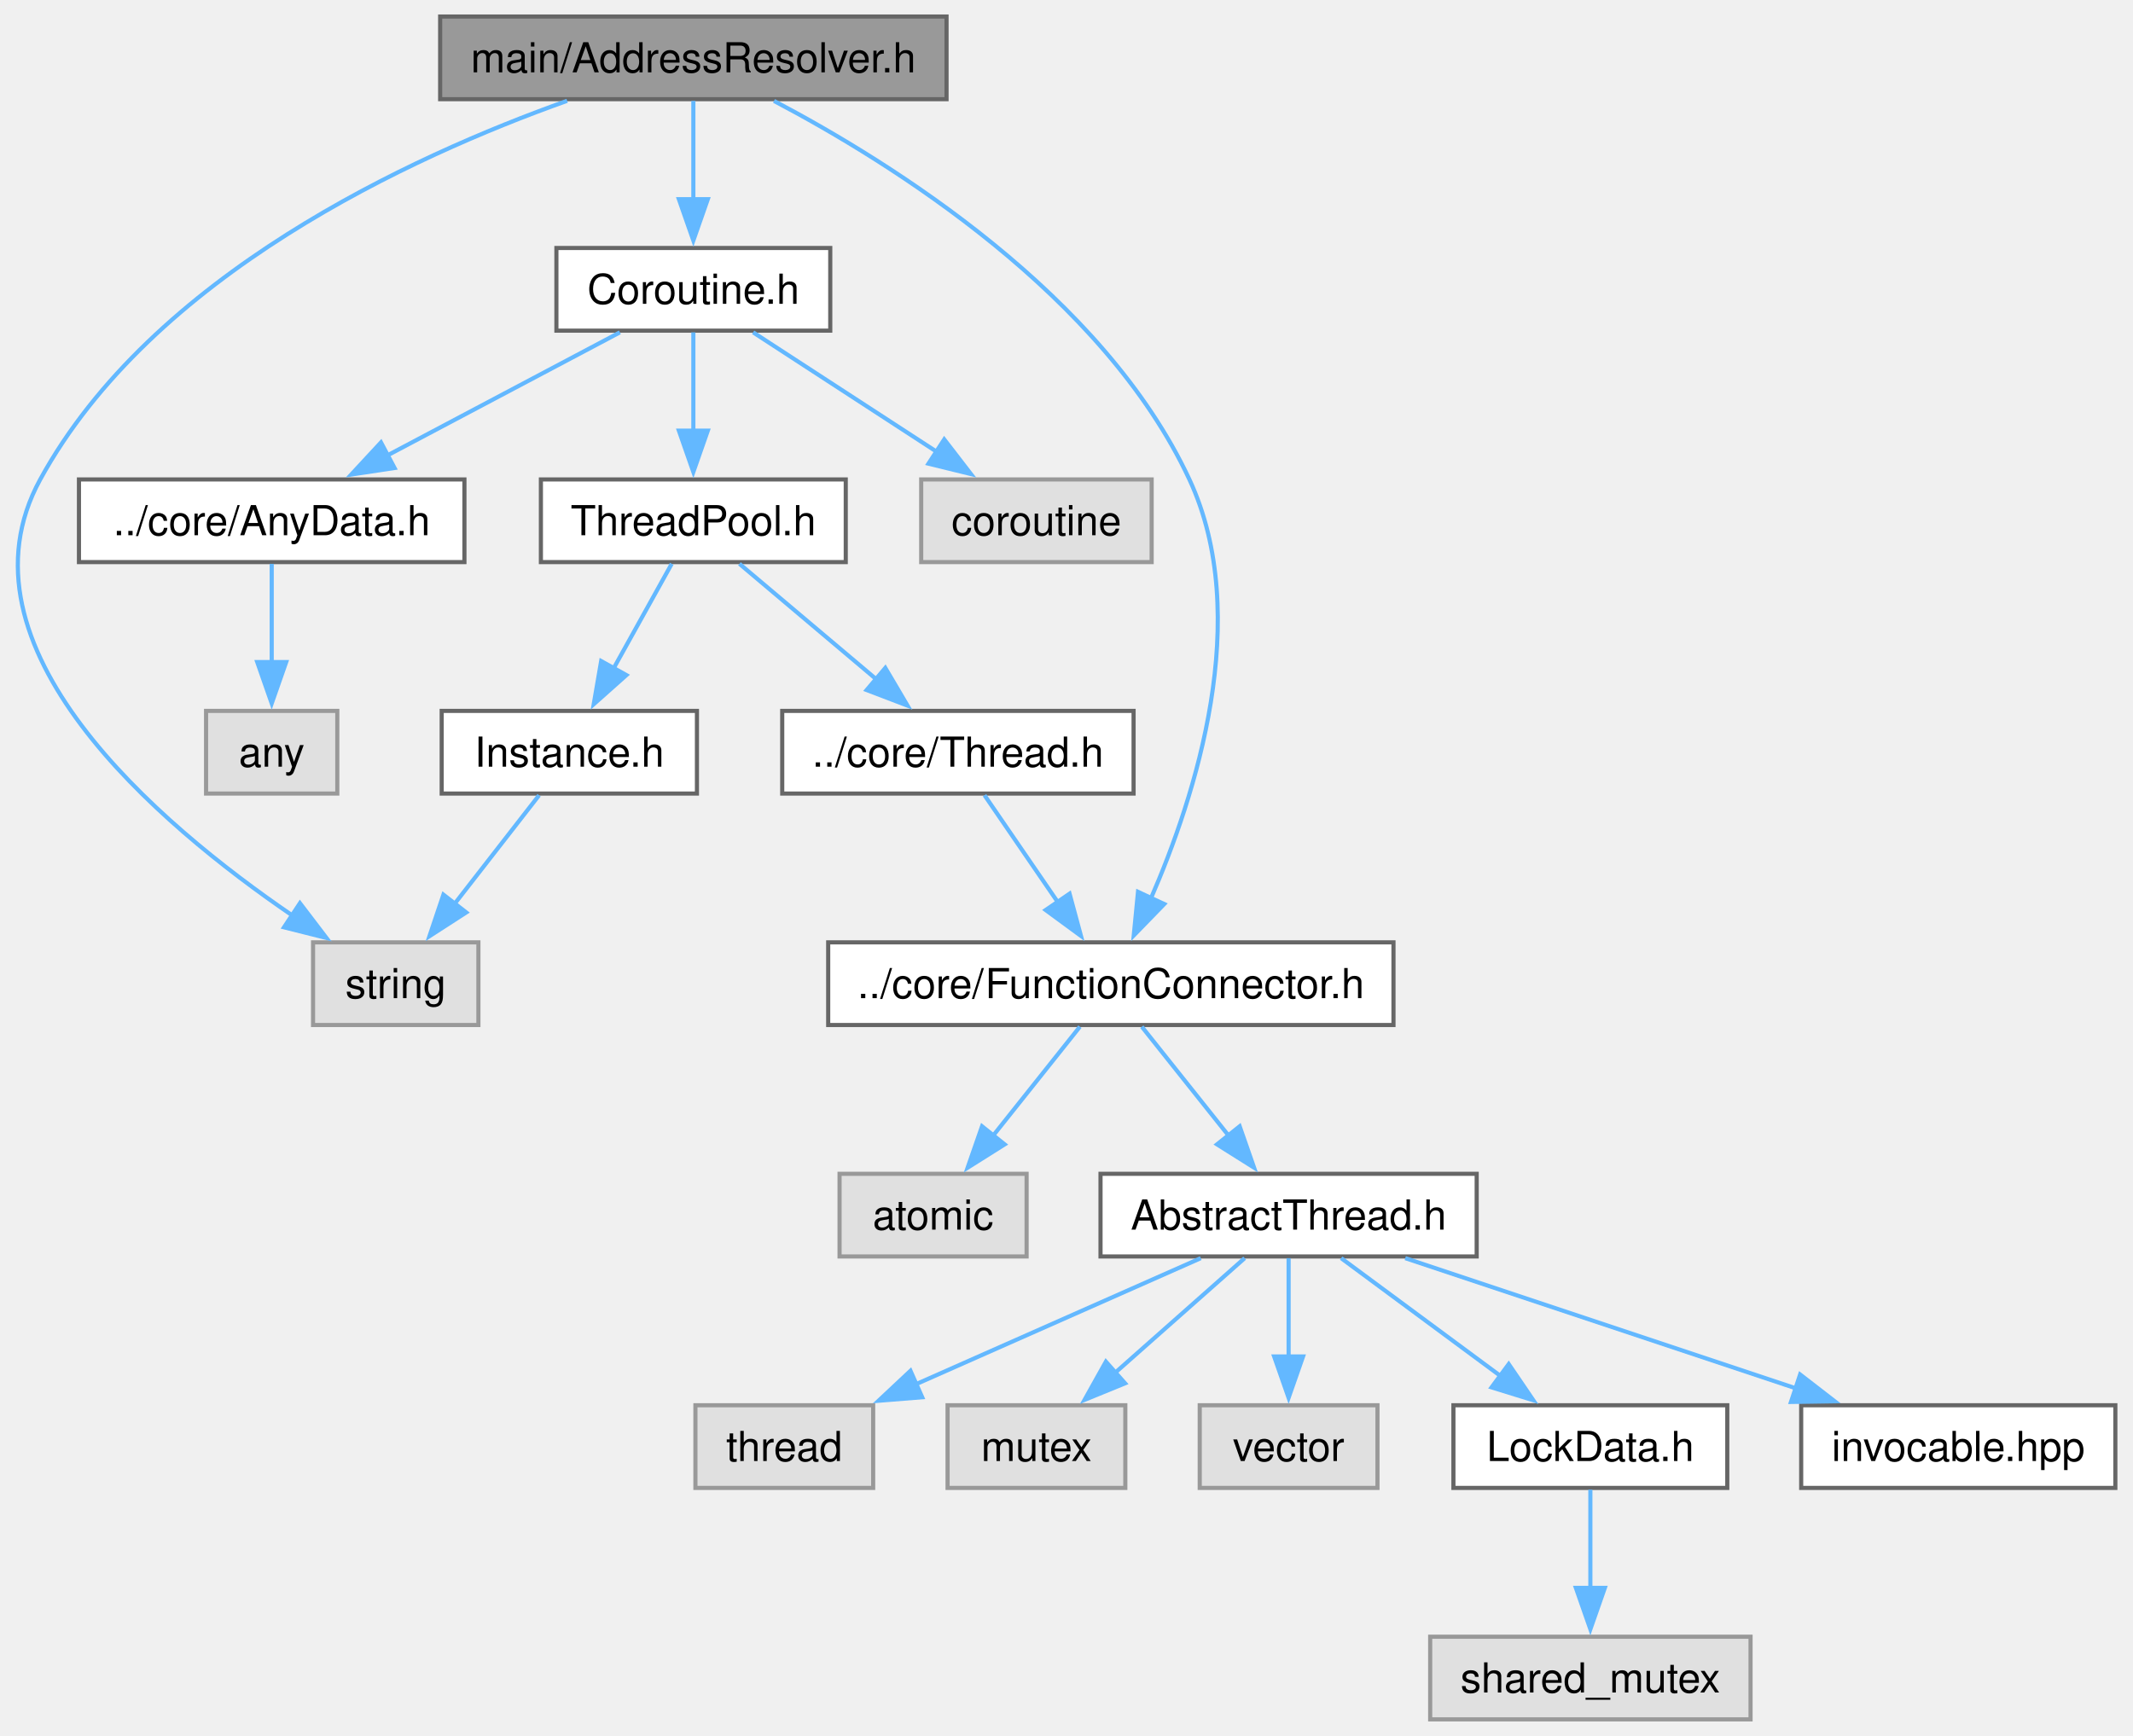
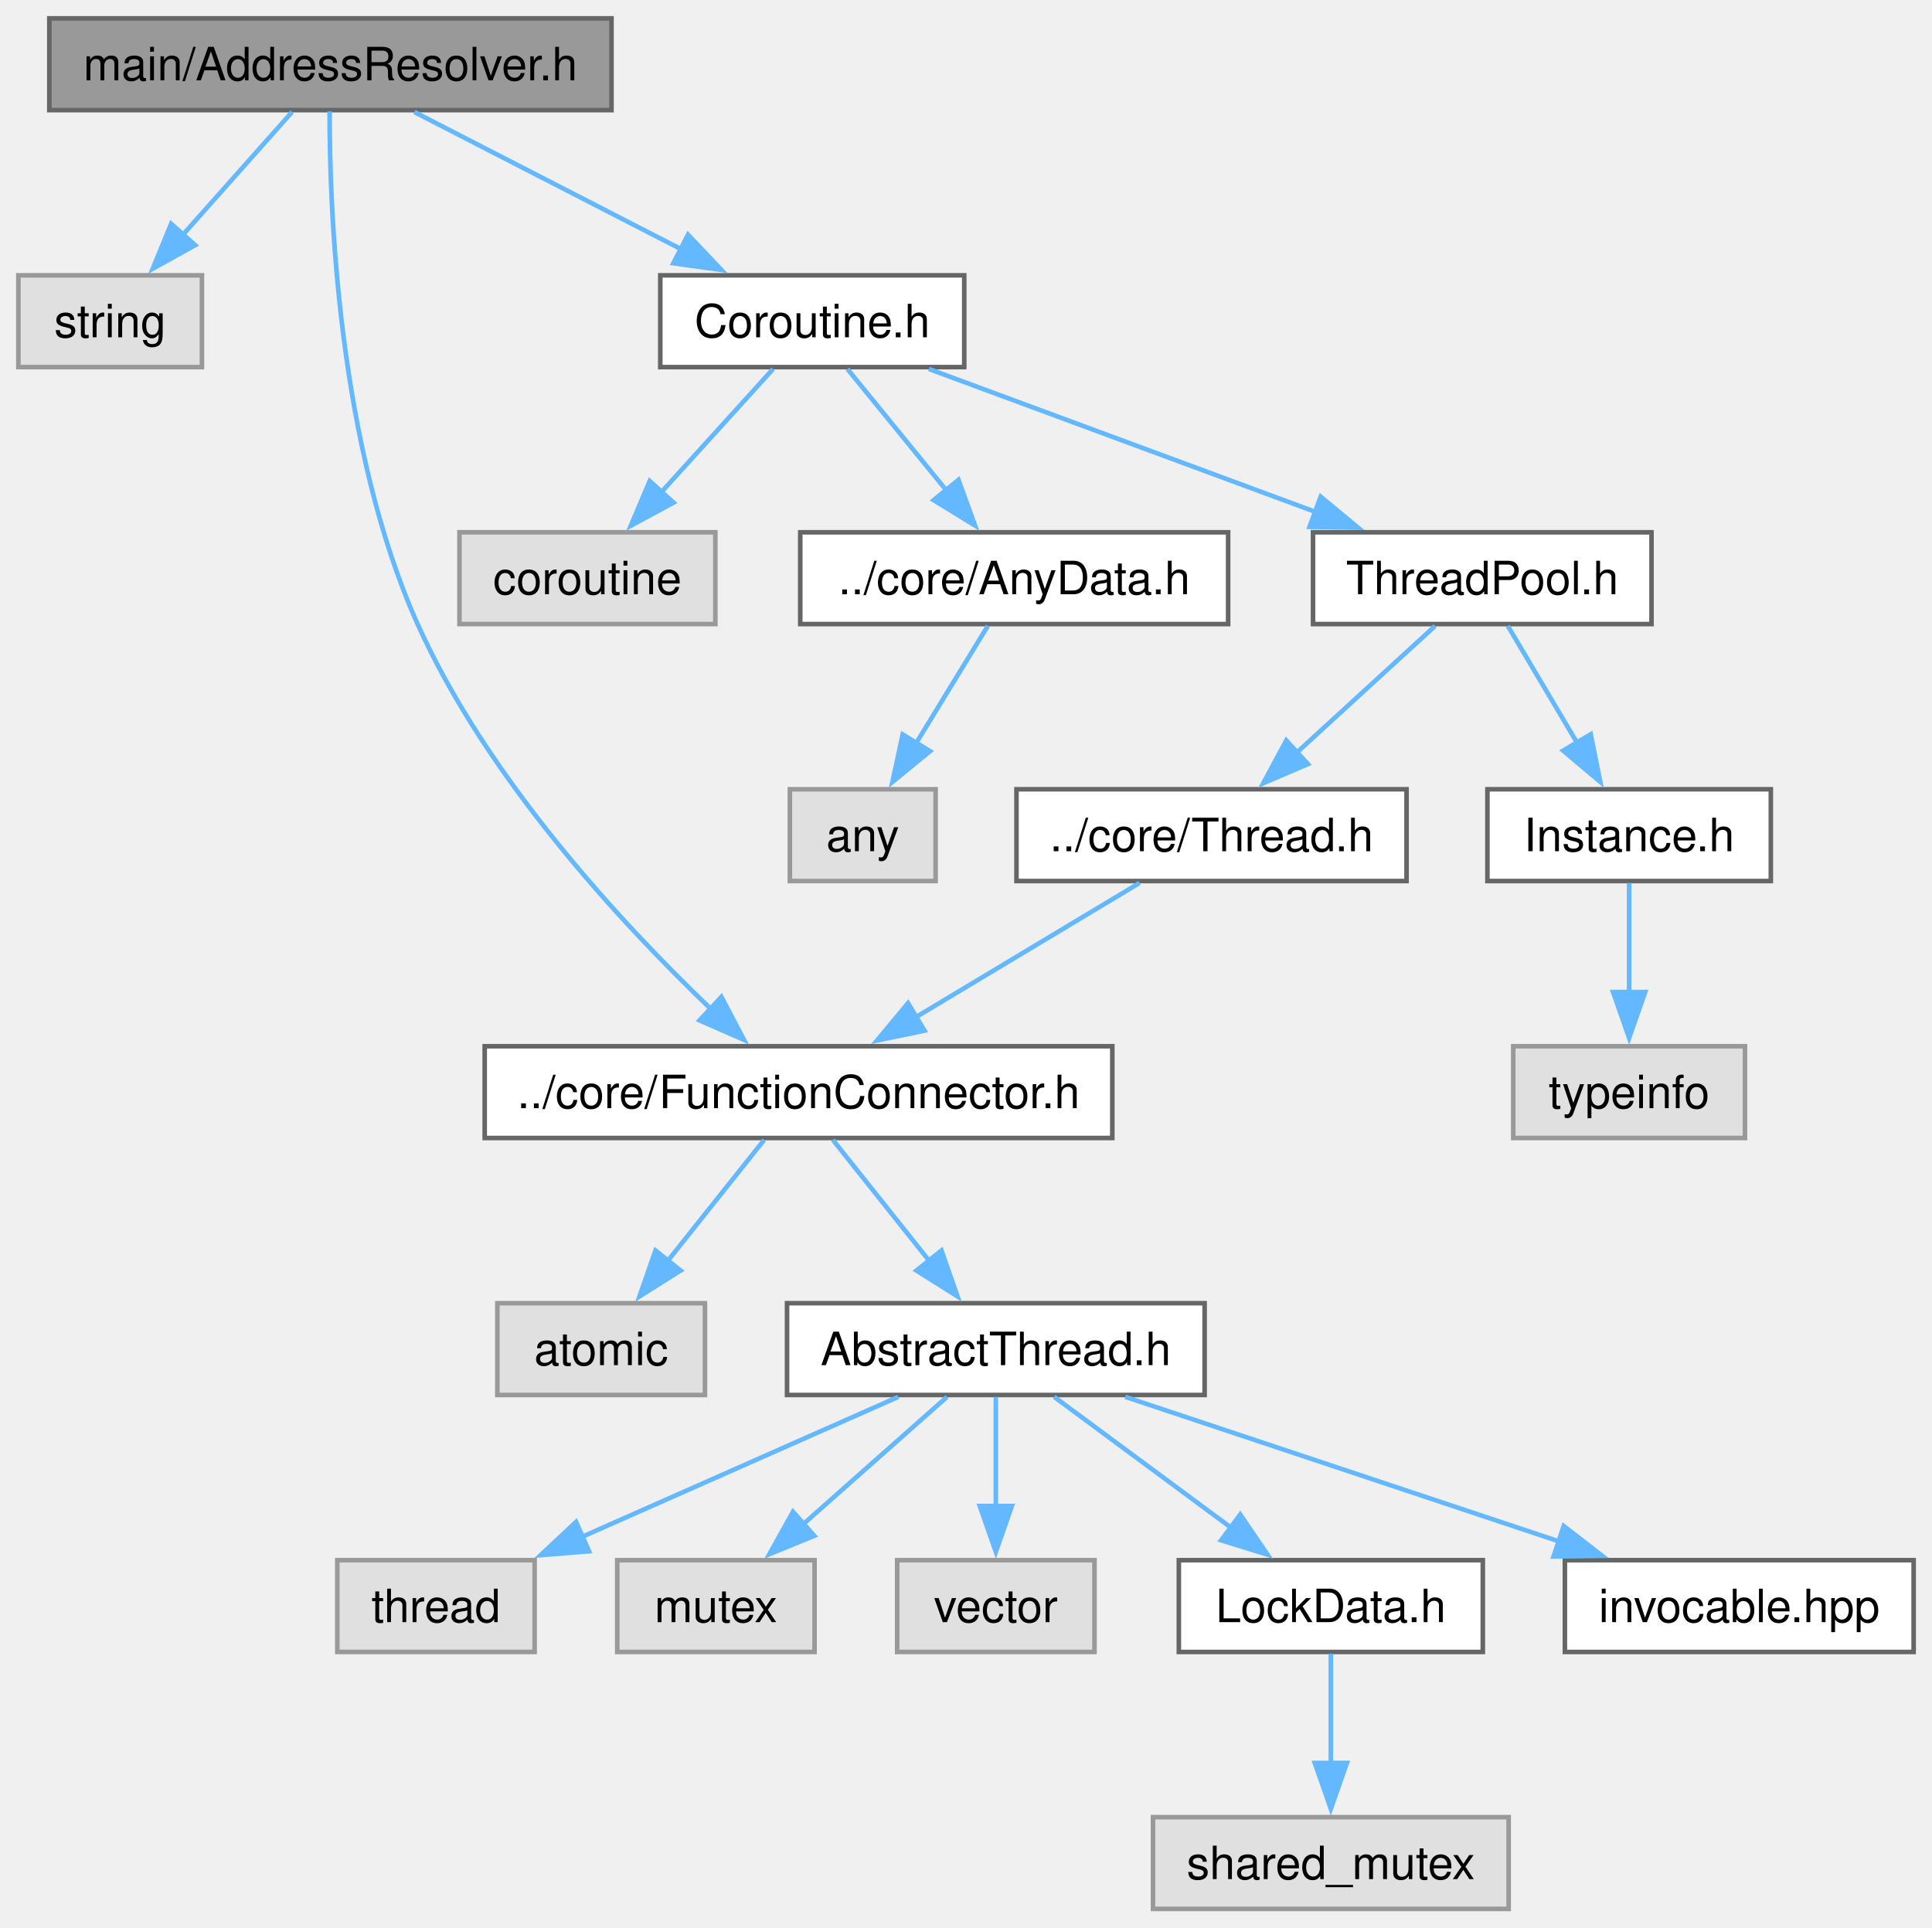
- <svg xmlns="http://www.w3.org/2000/svg" xmlns:xlink="http://www.w3.org/1999/xlink" width="516pt" height="420pt" viewBox="0.00 0.00 516.00 420.00">
+ <svg xmlns="http://www.w3.org/2000/svg" xmlns:xlink="http://www.w3.org/1999/xlink" width="421pt" height="420pt" viewBox="0.00 0.00 421.00 420.00">
  <g id="graph0" class="graph" transform="scale(1 1) rotate(0) translate(4 416)">
    <g id="Node000001" class="node">
      <g id="a_Node000001">
        <a xlink:title="The AddressResolver class.">
-           <polygon fill="#999999" stroke="#666666" points="224.98,-412 102.48,-412 102.48,-392 224.98,-392 224.98,-412" />
-           <text xml:space="preserve" text-anchor="middle" x="163.73" y="-398.5" font-family="Helvetica,sans-Serif" font-size="10.00">main/AddressResolver.h</text>
+           <polygon fill="#999999" stroke="#666666" points="129.25,-412 6.75,-412 6.75,-392 129.25,-392 129.25,-412" />
+           <text xml:space="preserve" text-anchor="middle" x="68" y="-398.5" font-family="Helvetica,sans-Serif" font-size="10.00">main/AddressResolver.h</text>
        </a>
      </g>
    </g>
    <g id="Node000002" class="node">
      <g id="a_Node000002">
        <a xlink:title=" ">
-           <polygon fill="#e0e0e0" stroke="#999999" points="111.73,-188 71.73,-188 71.73,-168 111.73,-168 111.73,-188" />
-           <text xml:space="preserve" text-anchor="middle" x="91.73" y="-174.5" font-family="Helvetica,sans-Serif" font-size="10.00">string</text>
+           <polygon fill="#e0e0e0" stroke="#999999" points="40,-356 0,-356 0,-336 40,-336 40,-356" />
+           <text xml:space="preserve" text-anchor="middle" x="20" y="-342.5" font-family="Helvetica,sans-Serif" font-size="10.00">string</text>
        </a>
      </g>
    </g>
    <g id="edge1_Node000001_Node000002" class="edge">
      <g id="a_edge1_Node000001_Node000002">
        <a xlink:title=" ">
-           <path fill="none" stroke="#63b8ff" d="M133.2,-391.61C95.43,-378.16 32.78,-349.4 5.73,-300 -16.37,-259.64 34.18,-216.73 66.8,-194.45" />
-           <polygon fill="#63b8ff" stroke="#63b8ff" points="68.56,-197.48 74.98,-189.06 64.7,-191.64 68.56,-197.48" />
+           <path fill="none" stroke="#63b8ff" d="M59.64,-391.59C53.1,-384.24 43.82,-373.8 35.88,-364.87" />
+           <polygon fill="#63b8ff" stroke="#63b8ff" points="38.53,-362.58 29.27,-357.43 33.3,-367.23 38.53,-362.58" />
        </a>
      </g>
    </g>
    <g id="Node000003" class="node">
      <g id="a_Node000003">
        <a xlink:href="FunctionConnector_8h.html" target="_top" xlink:title="The AbstractFunctionConnector, FunctionConnector, FunctionConnectorProtected, FunctionConnectionGuard...">
-           <polygon fill="white" stroke="#666666" points="333.1,-188 196.35,-188 196.35,-168 333.1,-168 333.1,-188" />
-           <text xml:space="preserve" text-anchor="middle" x="264.73" y="-174.5" font-family="Helvetica,sans-Serif" font-size="10.00">../core/FunctionConnector.h</text>
+           <polygon fill="white" stroke="#666666" points="238.38,-188 101.62,-188 101.62,-168 238.38,-168 238.38,-188" />
+           <text xml:space="preserve" text-anchor="middle" x="170" y="-174.5" font-family="Helvetica,sans-Serif" font-size="10.00">../core/FunctionConnector.h</text>
        </a>
      </g>
    </g>
    <g id="edge2_Node000001_Node000003" class="edge">
      <g id="a_edge2_Node000001_Node000003">
        <a xlink:title=" ">
-           <path fill="none" stroke="#63b8ff" d="M183.24,-391.58C211.56,-376.67 262.93,-344.68 283.73,-300 299.22,-266.71 285.17,-223.29 274.38,-198.54" />
-           <polygon fill="#63b8ff" stroke="#63b8ff" points="277.65,-197.27 270.27,-189.67 271.3,-200.22 277.65,-197.27" />
+           <path fill="none" stroke="#63b8ff" d="M67.83,-391.73C67.79,-370.83 69.59,-318.8 87,-280 102.08,-246.39 131.4,-214.8 150.84,-196.18" />
+           <polygon fill="#63b8ff" stroke="#63b8ff" points="153.2,-198.76 158.13,-189.38 148.43,-193.64 153.2,-198.76" />
        </a>
      </g>
    </g>
    <g id="Node000012" class="node">
      <g id="a_Node000012">
        <a xlink:href="Coroutine_8h.html" target="_top" xlink:title="The CoroutineTask, CoroutineAwait, CoroutineInvokeAwait structs.">
-           <polygon fill="white" stroke="#666666" points="196.85,-356 130.6,-356 130.6,-336 196.85,-336 196.85,-356" />
-           <text xml:space="preserve" text-anchor="middle" x="163.73" y="-342.5" font-family="Helvetica,sans-Serif" font-size="10.00">Coroutine.h</text>
+           <polygon fill="white" stroke="#666666" points="206.12,-356 139.88,-356 139.88,-336 206.12,-336 206.12,-356" />
+           <text xml:space="preserve" text-anchor="middle" x="173" y="-342.5" font-family="Helvetica,sans-Serif" font-size="10.00">Coroutine.h</text>
        </a>
      </g>
    </g>
    <g id="edge11_Node000001_Node000012" class="edge">
      <g id="a_edge11_Node000001_Node000012">
        <a xlink:title=" ">
-           <path fill="none" stroke="#63b8ff" d="M163.73,-391.59C163.73,-385.01 163.73,-375.96 163.73,-367.73" />
-           <polygon fill="#63b8ff" stroke="#63b8ff" points="167.23,-367.81 163.73,-357.81 160.23,-367.81 167.23,-367.81" />
+           <path fill="none" stroke="#63b8ff" d="M86.29,-391.59C102.3,-383.36 125.83,-371.26 144.34,-361.74" />
+           <polygon fill="#63b8ff" stroke="#63b8ff" points="145.93,-364.86 153.22,-357.17 142.73,-358.63 145.93,-364.86" />
        </a>
      </g>
    </g>
    <g id="Node000004" class="node">
      <g id="a_Node000004">
        <a xlink:title=" ">
-           <polygon fill="#e0e0e0" stroke="#999999" points="244.35,-132 199.1,-132 199.1,-112 244.35,-112 244.35,-132" />
-           <text xml:space="preserve" text-anchor="middle" x="221.73" y="-118.5" font-family="Helvetica,sans-Serif" font-size="10.00">atomic</text>
+           <polygon fill="#e0e0e0" stroke="#999999" points="149.62,-132 104.38,-132 104.38,-112 149.62,-112 149.62,-132" />
+           <text xml:space="preserve" text-anchor="middle" x="127" y="-118.5" font-family="Helvetica,sans-Serif" font-size="10.00">atomic</text>
        </a>
      </g>
    </g>
    <g id="edge3_Node000003_Node000004" class="edge">
      <g id="a_edge3_Node000003_Node000004">
        <a xlink:title=" ">
-           <path fill="none" stroke="#63b8ff" d="M257.24,-167.59C251.44,-160.32 243.24,-150.02 236.18,-141.15" />
-           <polygon fill="#63b8ff" stroke="#63b8ff" points="239.04,-139.12 230.08,-133.48 233.57,-143.49 239.04,-139.12" />
+           <path fill="none" stroke="#63b8ff" d="M162.51,-167.59C156.71,-160.32 148.51,-150.02 141.45,-141.15" />
+           <polygon fill="#63b8ff" stroke="#63b8ff" points="144.31,-139.12 135.35,-133.48 138.84,-143.49 144.31,-139.12" />
        </a>
      </g>
    </g>
    <g id="Node000005" class="node">
      <g id="a_Node000005">
        <a xlink:href="AbstractThread_8h.html" target="_top" xlink:title="The AbstractThread class.">
-           <polygon fill="white" stroke="#666666" points="353.23,-132 262.23,-132 262.23,-112 353.23,-112 353.23,-132" />
-           <text xml:space="preserve" text-anchor="middle" x="307.73" y="-118.5" font-family="Helvetica,sans-Serif" font-size="10.00">AbstractThread.h</text>
+           <polygon fill="white" stroke="#666666" points="258.5,-132 167.5,-132 167.5,-112 258.5,-112 258.5,-132" />
+           <text xml:space="preserve" text-anchor="middle" x="213" y="-118.5" font-family="Helvetica,sans-Serif" font-size="10.00">AbstractThread.h</text>
        </a>
      </g>
    </g>
    <g id="edge4_Node000003_Node000005" class="edge">
      <g id="a_edge4_Node000003_Node000005">
        <a xlink:title=" ">
-           <path fill="none" stroke="#63b8ff" d="M272.22,-167.59C278.01,-160.32 286.22,-150.02 293.28,-141.15" />
-           <polygon fill="#63b8ff" stroke="#63b8ff" points="295.89,-143.49 299.38,-133.48 290.41,-139.12 295.89,-143.49" />
+           <path fill="none" stroke="#63b8ff" d="M177.49,-167.59C183.29,-160.32 191.49,-150.02 198.55,-141.15" />
+           <polygon fill="#63b8ff" stroke="#63b8ff" points="201.16,-143.49 204.65,-133.48 195.69,-139.12 201.16,-143.49" />
        </a>
      </g>
    </g>
    <g id="Node000006" class="node">
      <g id="a_Node000006">
        <a xlink:title=" ">
-           <polygon fill="#e0e0e0" stroke="#999999" points="207.23,-76 164.23,-76 164.23,-56 207.23,-56 207.23,-76" />
-           <text xml:space="preserve" text-anchor="middle" x="185.73" y="-62.5" font-family="Helvetica,sans-Serif" font-size="10.00">thread</text>
+           <polygon fill="#e0e0e0" stroke="#999999" points="112.5,-76 69.5,-76 69.5,-56 112.5,-56 112.5,-76" />
+           <text xml:space="preserve" text-anchor="middle" x="91" y="-62.5" font-family="Helvetica,sans-Serif" font-size="10.00">thread</text>
        </a>
      </g>
    </g>
    <g id="edge5_Node000005_Node000006" class="edge">
      <g id="a_edge5_Node000005_Node000006">
        <a xlink:title=" ">
-           <path fill="none" stroke="#63b8ff" d="M286.48,-111.59C267.44,-103.17 239.25,-90.69 217.53,-81.07" />
-           <polygon fill="#63b8ff" stroke="#63b8ff" points="219.09,-77.94 208.53,-77.09 216.26,-84.34 219.09,-77.94" />
+           <path fill="none" stroke="#63b8ff" d="M191.75,-111.59C172.71,-103.17 144.52,-90.69 122.8,-81.07" />
+           <polygon fill="#63b8ff" stroke="#63b8ff" points="124.36,-77.94 113.8,-77.09 121.53,-84.34 124.36,-77.94" />
        </a>
      </g>
    </g>
    <g id="Node000007" class="node">
      <g id="a_Node000007">
        <a xlink:title=" ">
-           <polygon fill="#e0e0e0" stroke="#999999" points="268.23,-76 225.23,-76 225.23,-56 268.23,-56 268.23,-76" />
-           <text xml:space="preserve" text-anchor="middle" x="246.73" y="-62.5" font-family="Helvetica,sans-Serif" font-size="10.00">mutex</text>
+           <polygon fill="#e0e0e0" stroke="#999999" points="173.5,-76 130.5,-76 130.5,-56 173.5,-56 173.5,-76" />
+           <text xml:space="preserve" text-anchor="middle" x="152" y="-62.5" font-family="Helvetica,sans-Serif" font-size="10.00">mutex</text>
        </a>
      </g>
    </g>
    <g id="edge6_Node000005_Node000007" class="edge">
      <g id="a_edge6_Node000005_Node000007">
        <a xlink:title=" ">
-           <path fill="none" stroke="#63b8ff" d="M297.1,-111.59C288.44,-103.93 276,-92.91 265.64,-83.75" />
-           <polygon fill="#63b8ff" stroke="#63b8ff" points="268.17,-81.31 258.36,-77.3 263.53,-86.55 268.17,-81.31" />
+           <path fill="none" stroke="#63b8ff" d="M202.37,-111.59C193.72,-103.93 181.27,-92.91 170.92,-83.75" />
+           <polygon fill="#63b8ff" stroke="#63b8ff" points="173.44,-81.31 163.64,-77.3 168.8,-86.55 173.44,-81.31" />
        </a>
      </g>
    </g>
    <g id="Node000008" class="node">
      <g id="a_Node000008">
        <a xlink:title=" ">
-           <polygon fill="#e0e0e0" stroke="#999999" points="329.23,-76 286.23,-76 286.23,-56 329.23,-56 329.23,-76" />
-           <text xml:space="preserve" text-anchor="middle" x="307.73" y="-62.5" font-family="Helvetica,sans-Serif" font-size="10.00">vector</text>
+           <polygon fill="#e0e0e0" stroke="#999999" points="234.5,-76 191.5,-76 191.5,-56 234.5,-56 234.5,-76" />
+           <text xml:space="preserve" text-anchor="middle" x="213" y="-62.5" font-family="Helvetica,sans-Serif" font-size="10.00">vector</text>
        </a>
      </g>
    </g>
    <g id="edge7_Node000005_Node000008" class="edge">
      <g id="a_edge7_Node000005_Node000008">
        <a xlink:title=" ">
-           <path fill="none" stroke="#63b8ff" d="M307.73,-111.59C307.73,-105.01 307.73,-95.96 307.73,-87.73" />
-           <polygon fill="#63b8ff" stroke="#63b8ff" points="311.23,-87.81 307.73,-77.81 304.23,-87.81 311.23,-87.81" />
+           <path fill="none" stroke="#63b8ff" d="M213,-111.59C213,-105.01 213,-95.96 213,-87.73" />
+           <polygon fill="#63b8ff" stroke="#63b8ff" points="216.5,-87.81 213,-77.81 209.5,-87.81 216.5,-87.81" />
        </a>
      </g>
    </g>
    <g id="Node000009" class="node">
      <g id="a_Node000009">
        <a xlink:href="LockData_8h.html" target="_top" xlink:title="The LockData class.">
-           <polygon fill="white" stroke="#666666" points="413.85,-76 347.6,-76 347.6,-56 413.85,-56 413.85,-76" />
-           <text xml:space="preserve" text-anchor="middle" x="380.73" y="-62.5" font-family="Helvetica,sans-Serif" font-size="10.00">LockData.h</text>
+           <polygon fill="white" stroke="#666666" points="319.12,-76 252.88,-76 252.88,-56 319.12,-56 319.12,-76" />
+           <text xml:space="preserve" text-anchor="middle" x="286" y="-62.5" font-family="Helvetica,sans-Serif" font-size="10.00">LockData.h</text>
        </a>
      </g>
    </g>
    <g id="edge8_Node000005_Node000009" class="edge">
      <g id="a_edge8_Node000005_Node000009">
        <a xlink:title=" ">
-           <path fill="none" stroke="#63b8ff" d="M320.44,-111.59C331.12,-103.7 346.61,-92.24 359.21,-82.92" />
-           <polygon fill="#63b8ff" stroke="#63b8ff" points="360.98,-85.96 366.94,-77.2 356.82,-80.33 360.98,-85.96" />
+           <path fill="none" stroke="#63b8ff" d="M225.72,-111.59C236.39,-103.7 251.88,-92.24 264.48,-82.92" />
+           <polygon fill="#63b8ff" stroke="#63b8ff" points="266.26,-85.96 272.21,-77.2 262.09,-80.33 266.26,-85.96" />
        </a>
      </g>
    </g>
    <g id="Node000011" class="node">
      <g id="a_Node000011">
        <a xlink:href="invocable_8hpp_source.html" target="_top" xlink:title=" ">
-           <polygon fill="white" stroke="#666666" points="507.73,-76 431.73,-76 431.73,-56 507.73,-56 507.73,-76" />
-           <text xml:space="preserve" text-anchor="middle" x="469.73" y="-62.5" font-family="Helvetica,sans-Serif" font-size="10.00">invocable.hpp</text>
+           <polygon fill="white" stroke="#666666" points="413,-76 337,-76 337,-56 413,-56 413,-76" />
+           <text xml:space="preserve" text-anchor="middle" x="375" y="-62.5" font-family="Helvetica,sans-Serif" font-size="10.00">invocable.hpp</text>
        </a>
      </g>
    </g>
    <g id="edge10_Node000005_Node000011" class="edge">
      <g id="a_edge10_Node000005_Node000011">
        <a xlink:title=" ">
-           <path fill="none" stroke="#63b8ff" d="M335.95,-111.59C362.15,-102.86 401.41,-89.77 430.63,-80.03" />
-           <polygon fill="#63b8ff" stroke="#63b8ff" points="431.47,-83.44 439.85,-76.96 429.26,-76.8 431.47,-83.44" />
+           <path fill="none" stroke="#63b8ff" d="M241.22,-111.59C267.42,-102.86 306.68,-89.77 335.9,-80.03" />
+           <polygon fill="#63b8ff" stroke="#63b8ff" points="336.75,-83.44 345.13,-76.96 334.53,-76.8 336.75,-83.44" />
        </a>
      </g>
    </g>
    <g id="Node000010" class="node">
      <g id="a_Node000010">
        <a xlink:title=" ">
-           <polygon fill="#e0e0e0" stroke="#999999" points="419.48,-20 341.98,-20 341.98,0 419.48,0 419.48,-20" />
-           <text xml:space="preserve" text-anchor="middle" x="380.73" y="-6.5" font-family="Helvetica,sans-Serif" font-size="10.00">shared_mutex</text>
+           <polygon fill="#e0e0e0" stroke="#999999" points="324.75,-20 247.25,-20 247.25,0 324.75,0 324.75,-20" />
+           <text xml:space="preserve" text-anchor="middle" x="286" y="-6.5" font-family="Helvetica,sans-Serif" font-size="10.00">shared_mutex</text>
        </a>
      </g>
    </g>
    <g id="edge9_Node000009_Node000010" class="edge">
      <g id="a_edge9_Node000009_Node000010">
        <a xlink:title=" ">
-           <path fill="none" stroke="#63b8ff" d="M380.73,-55.59C380.73,-49.01 380.73,-39.96 380.73,-31.73" />
-           <polygon fill="#63b8ff" stroke="#63b8ff" points="384.23,-31.81 380.73,-21.81 377.23,-31.81 384.23,-31.81" />
+           <path fill="none" stroke="#63b8ff" d="M286,-55.59C286,-49.01 286,-39.96 286,-31.73" />
+           <polygon fill="#63b8ff" stroke="#63b8ff" points="289.5,-31.81 286,-21.81 282.5,-31.81 289.5,-31.81" />
        </a>
      </g>
    </g>
    <g id="Node000013" class="node">
      <g id="a_Node000013">
        <a xlink:title=" ">
-           <polygon fill="#e0e0e0" stroke="#999999" points="274.6,-300 218.85,-300 218.85,-280 274.6,-280 274.6,-300" />
-           <text xml:space="preserve" text-anchor="middle" x="246.73" y="-286.5" font-family="Helvetica,sans-Serif" font-size="10.00">coroutine</text>
+           <polygon fill="#e0e0e0" stroke="#999999" points="151.88,-300 96.12,-300 96.12,-280 151.88,-280 151.88,-300" />
+           <text xml:space="preserve" text-anchor="middle" x="124" y="-286.5" font-family="Helvetica,sans-Serif" font-size="10.00">coroutine</text>
        </a>
      </g>
    </g>
    <g id="edge12_Node000012_Node000013" class="edge">
      <g id="a_edge12_Node000012_Node000013">
        <a xlink:title=" ">
-           <path fill="none" stroke="#63b8ff" d="M178.19,-335.59C190.49,-327.59 208.41,-315.93 222.84,-306.54" />
-           <polygon fill="#63b8ff" stroke="#63b8ff" points="224.42,-309.69 230.89,-301.3 220.6,-303.82 224.42,-309.69" />
+           <path fill="none" stroke="#63b8ff" d="M164.46,-335.59C157.72,-328.16 148.11,-317.58 139.96,-308.58" />
+           <polygon fill="#63b8ff" stroke="#63b8ff" points="142.77,-306.47 133.45,-301.42 137.58,-311.18 142.77,-306.47" />
        </a>
      </g>
    </g>
    <g id="Node000014" class="node">
      <g id="a_Node000014">
        <a xlink:href="AnyData_8h.html" target="_top" xlink:title="The AnyData class.">
-           <polygon fill="white" stroke="#666666" points="108.35,-300 15.1,-300 15.1,-280 108.35,-280 108.35,-300" />
-           <text xml:space="preserve" text-anchor="middle" x="61.73" y="-286.5" font-family="Helvetica,sans-Serif" font-size="10.00">../core/AnyData.h</text>
+           <polygon fill="white" stroke="#666666" points="263.62,-300 170.38,-300 170.38,-280 263.62,-280 263.62,-300" />
+           <text xml:space="preserve" text-anchor="middle" x="217" y="-286.5" font-family="Helvetica,sans-Serif" font-size="10.00">../core/AnyData.h</text>
        </a>
      </g>
    </g>
    <g id="edge13_Node000012_Node000014" class="edge">
      <g id="a_edge13_Node000012_Node000014">
        <a xlink:title=" ">
-           <path fill="none" stroke="#63b8ff" d="M145.96,-335.59C130.41,-327.36 107.55,-315.26 89.57,-305.74" />
-           <polygon fill="#63b8ff" stroke="#63b8ff" points="91.45,-302.77 80.97,-301.19 88.17,-308.96 91.45,-302.77" />
+           <path fill="none" stroke="#63b8ff" d="M180.66,-335.59C186.59,-328.32 194.99,-318.02 202.21,-309.15" />
+           <polygon fill="#63b8ff" stroke="#63b8ff" points="204.86,-311.43 208.47,-301.47 199.44,-307.01 204.86,-311.43" />
        </a>
      </g>
    </g>
    <g id="Node000016" class="node">
      <g id="a_Node000016">
        <a xlink:href="ThreadPool_8h.html" target="_top" xlink:title="The AbstractThreadPool and ThreadPool classes.">
-           <polygon fill="white" stroke="#666666" points="200.6,-300 126.85,-300 126.85,-280 200.6,-280 200.6,-300" />
-           <text xml:space="preserve" text-anchor="middle" x="163.73" y="-286.5" font-family="Helvetica,sans-Serif" font-size="10.00">ThreadPool.h</text>
+           <polygon fill="white" stroke="#666666" points="355.88,-300 282.12,-300 282.12,-280 355.88,-280 355.88,-300" />
+           <text xml:space="preserve" text-anchor="middle" x="319" y="-286.5" font-family="Helvetica,sans-Serif" font-size="10.00">ThreadPool.h</text>
        </a>
      </g>
    </g>
    <g id="edge15_Node000012_Node000016" class="edge">
      <g id="a_edge15_Node000012_Node000016">
        <a xlink:title=" ">
-           <path fill="none" stroke="#63b8ff" d="M163.73,-335.59C163.73,-329.01 163.73,-319.96 163.73,-311.73" />
-           <polygon fill="#63b8ff" stroke="#63b8ff" points="167.23,-311.81 163.73,-301.81 160.23,-311.81 167.23,-311.81" />
+           <path fill="none" stroke="#63b8ff" d="M198.43,-335.59C221.74,-326.97 256.5,-314.12 282.72,-304.42" />
+           <polygon fill="#63b8ff" stroke="#63b8ff" points="283.79,-307.76 291.95,-301 281.36,-301.19 283.79,-307.76" />
        </a>
      </g>
    </g>
    <g id="Node000015" class="node">
      <g id="a_Node000015">
        <a xlink:title=" ">
-           <polygon fill="#e0e0e0" stroke="#999999" points="77.6,-244 45.85,-244 45.85,-224 77.6,-224 77.6,-244" />
-           <text xml:space="preserve" text-anchor="middle" x="61.73" y="-230.5" font-family="Helvetica,sans-Serif" font-size="10.00">any</text>
+           <polygon fill="#e0e0e0" stroke="#999999" points="199.88,-244 168.12,-244 168.12,-224 199.88,-224 199.88,-244" />
+           <text xml:space="preserve" text-anchor="middle" x="184" y="-230.5" font-family="Helvetica,sans-Serif" font-size="10.00">any</text>
        </a>
      </g>
    </g>
    <g id="edge14_Node000014_Node000015" class="edge">
      <g id="a_edge14_Node000014_Node000015">
        <a xlink:title=" ">
-           <path fill="none" stroke="#63b8ff" d="M61.73,-279.59C61.73,-273.01 61.73,-263.96 61.73,-255.73" />
-           <polygon fill="#63b8ff" stroke="#63b8ff" points="65.23,-255.81 61.73,-245.81 58.23,-255.81 65.23,-255.81" />
+           <path fill="none" stroke="#63b8ff" d="M211.25,-279.59C206.95,-272.55 200.91,-262.67 195.61,-254" />
+           <polygon fill="#63b8ff" stroke="#63b8ff" points="198.67,-252.3 190.47,-245.59 192.7,-255.95 198.67,-252.3" />
        </a>
      </g>
    </g>
    <g id="Node000017" class="node">
      <g id="a_Node000017">
        <a xlink:href="Thread_8h.html" target="_top" xlink:title="The Thread class.">
-           <polygon fill="white" stroke="#666666" points="270.23,-244 185.23,-244 185.23,-224 270.23,-224 270.23,-244" />
-           <text xml:space="preserve" text-anchor="middle" x="227.73" y="-230.5" font-family="Helvetica,sans-Serif" font-size="10.00">../core/Thread.h</text>
+           <polygon fill="white" stroke="#666666" points="302.5,-244 217.5,-244 217.5,-224 302.5,-224 302.5,-244" />
+           <text xml:space="preserve" text-anchor="middle" x="260" y="-230.5" font-family="Helvetica,sans-Serif" font-size="10.00">../core/Thread.h</text>
        </a>
      </g>
    </g>
    <g id="edge16_Node000016_Node000017" class="edge">
      <g id="a_edge16_Node000016_Node000017">
        <a xlink:title=" ">
-           <path fill="none" stroke="#63b8ff" d="M174.88,-279.59C184.05,-271.85 197.28,-260.69 208.21,-251.47" />
-           <polygon fill="#63b8ff" stroke="#63b8ff" points="210.17,-254.4 215.55,-245.27 205.65,-249.05 210.17,-254.4" />
+           <path fill="none" stroke="#63b8ff" d="M308.72,-279.59C300.43,-272.01 288.55,-261.13 278.6,-252.02" />
+           <polygon fill="#63b8ff" stroke="#63b8ff" points="281.02,-249.49 271.28,-245.32 276.29,-254.65 281.02,-249.49" />
        </a>
      </g>
    </g>
    <g id="Node000018" class="node">
      <g id="a_Node000018">
        <a xlink:href="Instance_8h.html" target="_top" xlink:title="The AbstractInstance and Instance classes.">
-           <polygon fill="white" stroke="#666666" points="164.6,-244 102.85,-244 102.85,-224 164.6,-224 164.6,-244" />
-           <text xml:space="preserve" text-anchor="middle" x="133.73" y="-230.5" font-family="Helvetica,sans-Serif" font-size="10.00">Instance.h</text>
+           <polygon fill="white" stroke="#666666" points="381.88,-244 320.12,-244 320.12,-224 381.88,-224 381.88,-244" />
+           <text xml:space="preserve" text-anchor="middle" x="351" y="-230.5" font-family="Helvetica,sans-Serif" font-size="10.00">Instance.h</text>
        </a>
      </g>
    </g>
    <g id="edge18_Node000016_Node000018" class="edge">
      <g id="a_edge18_Node000016_Node000018">
        <a xlink:title=" ">
-           <path fill="none" stroke="#63b8ff" d="M158.5,-279.59C154.63,-272.63 149.22,-262.89 144.44,-254.29" />
-           <polygon fill="#63b8ff" stroke="#63b8ff" points="147.54,-252.66 139.63,-245.62 141.43,-256.06 147.54,-252.66" />
+           <path fill="none" stroke="#63b8ff" d="M324.57,-279.59C328.75,-272.55 334.6,-262.67 339.74,-254" />
+           <polygon fill="#63b8ff" stroke="#63b8ff" points="342.63,-255.99 344.72,-245.6 336.61,-252.42 342.63,-255.99" />
        </a>
      </g>
    </g>
    <g id="edge17_Node000017_Node000003" class="edge">
      <g id="a_edge17_Node000017_Node000003">
        <a xlink:title=" ">
-           <path fill="none" stroke="#63b8ff" d="M234.17,-223.59C239.05,-216.47 245.92,-206.45 251.9,-197.72" />
-           <polygon fill="#63b8ff" stroke="#63b8ff" points="254.74,-199.77 257.5,-189.55 248.96,-195.82 254.74,-199.77" />
-         </a>
-       </g>
-     </g>
-     <g id="edge19_Node000018_Node000002" class="edge">
-       <g id="a_edge19_Node000018_Node000002">
-         <a xlink:title=" ">
-           <path fill="none" stroke="#63b8ff" d="M126.41,-223.59C120.75,-216.32 112.74,-206.02 105.84,-197.15" />
-           <polygon fill="#63b8ff" stroke="#63b8ff" points="108.79,-195.24 99.89,-189.49 103.27,-199.54 108.79,-195.24" />
+           <path fill="none" stroke="#63b8ff" d="M244.32,-223.59C230.86,-215.51 211.18,-203.71 195.46,-194.27" />
+           <polygon fill="#63b8ff" stroke="#63b8ff" points="197.47,-191.4 187.1,-189.26 193.87,-197.4 197.47,-191.4" />
+         </a>
+       </g>
+     </g>
+     <g id="Node000019" class="node">
+       <g id="a_Node000019">
+         <a xlink:title=" ">
+           <polygon fill="#e0e0e0" stroke="#999999" points="376.25,-188 325.75,-188 325.75,-168 376.25,-168 376.25,-188" />
+           <text xml:space="preserve" text-anchor="middle" x="351" y="-174.5" font-family="Helvetica,sans-Serif" font-size="10.00">typeinfo</text>
+         </a>
+       </g>
+     </g>
+     <g id="edge19_Node000018_Node000019" class="edge">
+       <g id="a_edge19_Node000018_Node000019">
+         <a xlink:title=" ">
+           <path fill="none" stroke="#63b8ff" d="M351,-223.59C351,-217.01 351,-207.96 351,-199.73" />
+           <polygon fill="#63b8ff" stroke="#63b8ff" points="354.5,-199.81 351,-189.81 347.5,-199.81 354.5,-199.81" />
        </a>
      </g>
    </g>
  </g>
</svg>
